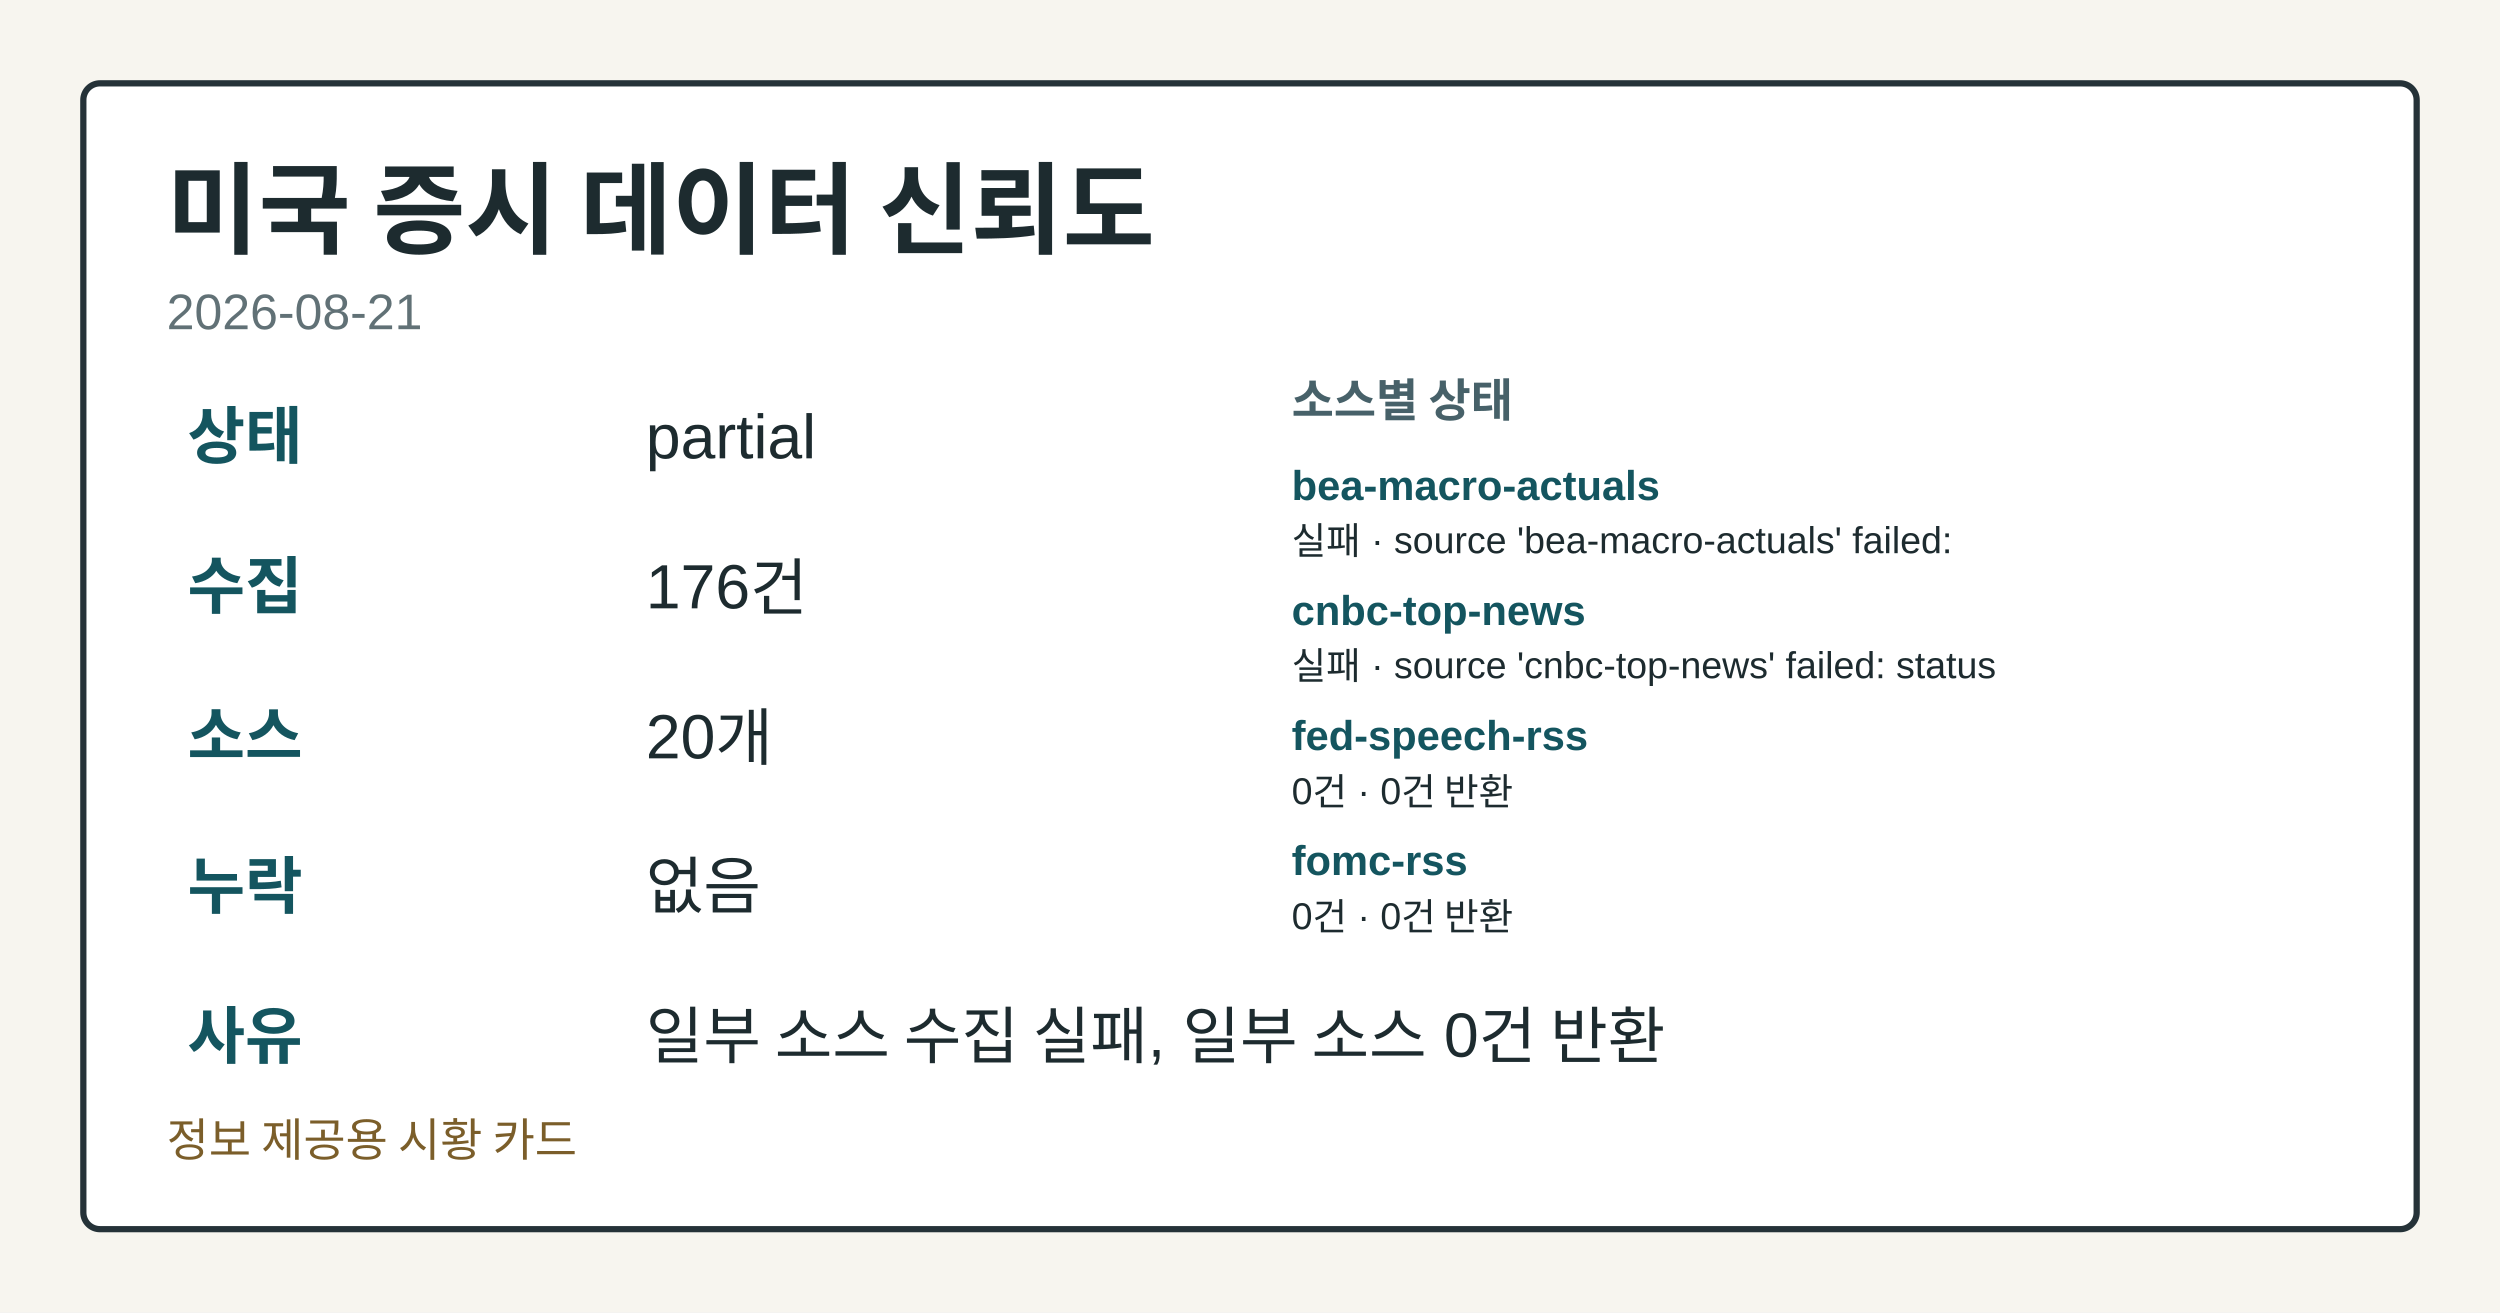
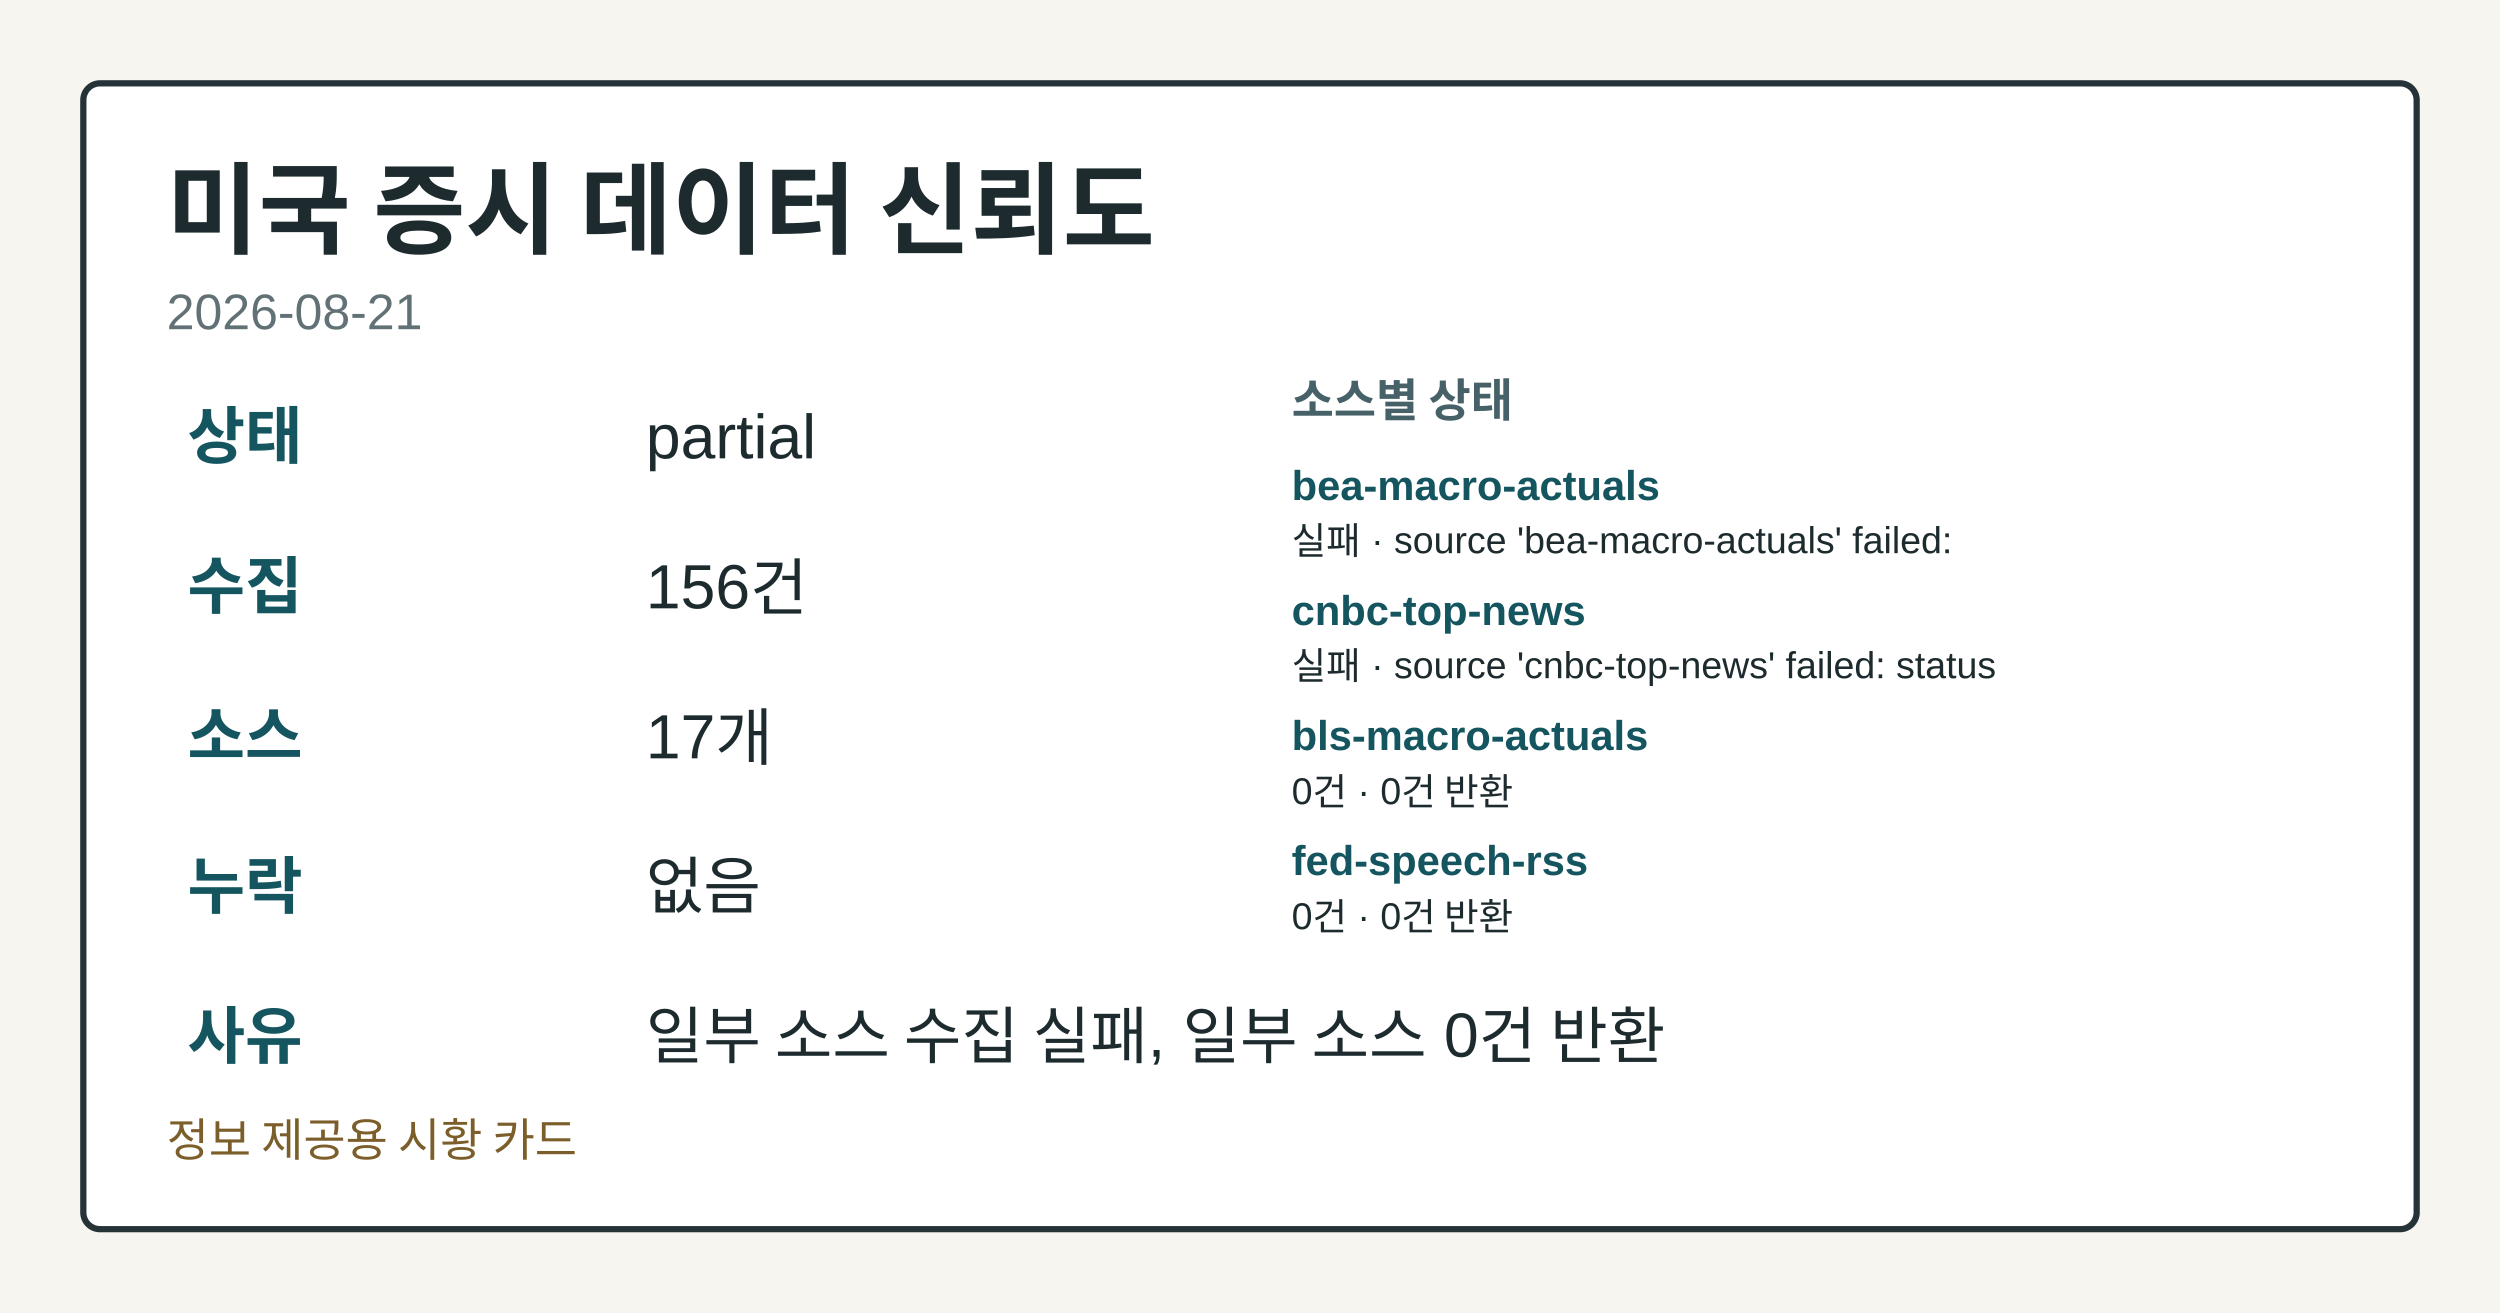
<svg xmlns="http://www.w3.org/2000/svg" width="1200" height="630" viewBox="0 0 1200 630" role="img" aria-label="미국 증시 데이터 신뢰도">
  <style>.card-bg{fill:#f7f5ef;}.card-frame{fill:#ffffff;stroke:#253238;}.card-title{fill:#1d2b2f;}.card-subtitle{fill:#617176;}.card-label{fill:#476169;}.card-emphasis{fill:#14555f;}.card-text{fill:#1d2b2f;}.card-disclaimer{fill:#7b5e2a;}</style>
  <rect class="card-bg" width="1200" height="630" />
  <rect class="card-frame" x="40" y="40" width="1120" height="550" rx="8" stroke-width="3" />
  <text class="card-title" x="80" y="118" font-family="&quot;Noto Sans KR&quot;, Arial, sans-serif" font-size="48" font-weight="700">미국 증시 데이터 신뢰도</text>
  <text class="card-subtitle" x="80" y="158" font-family="&quot;Noto Sans KR&quot;, Arial, sans-serif" font-size="24">2026-08-21</text>
  <text class="card-emphasis" x="90" y="220" font-family="&quot;Noto Sans KR&quot;, Arial, sans-serif" font-size="30" font-weight="700">상태</text>
  <text class="card-text" x="310" y="220" font-family="&quot;Noto Sans KR&quot;, Arial, sans-serif" font-size="30">partial</text>
  <text class="card-emphasis" x="90" y="292" font-family="&quot;Noto Sans KR&quot;, Arial, sans-serif" font-size="30" font-weight="700">수집</text>
-   <text class="card-text" x="310" y="292" font-family="&quot;Noto Sans KR&quot;, Arial, sans-serif" font-size="30">176건</text>
+   <text class="card-text" x="310" y="292" font-family="&quot;Noto Sans KR&quot;, Arial, sans-serif" font-size="30">156건</text>
  <text class="card-emphasis" x="90" y="364" font-family="&quot;Noto Sans KR&quot;, Arial, sans-serif" font-size="30" font-weight="700">소스</text>
-   <text class="card-text" x="310" y="364" font-family="&quot;Noto Sans KR&quot;, Arial, sans-serif" font-size="30">20개</text>
+   <text class="card-text" x="310" y="364" font-family="&quot;Noto Sans KR&quot;, Arial, sans-serif" font-size="30">17개</text>
  <text class="card-emphasis" x="90" y="436" font-family="&quot;Noto Sans KR&quot;, Arial, sans-serif" font-size="30" font-weight="700">누락</text>
  <text class="card-text" x="310" y="436" font-family="&quot;Noto Sans KR&quot;, Arial, sans-serif" font-size="30">없음</text>
  <text class="card-emphasis" x="90" y="508" font-family="&quot;Noto Sans KR&quot;, Arial, sans-serif" font-size="30" font-weight="700">사유</text>
  <text class="card-text" x="310" y="508" font-family="&quot;Noto Sans KR&quot;, Arial, sans-serif" font-size="30">일부 소스 수집 실패, 일부 소스 0건 반환</text>
  <text class="card-label" x="620" y="200" font-family="&quot;Noto Sans KR&quot;, Arial, sans-serif" font-size="22" font-weight="700">소스별 상태</text>
  <text class="card-emphasis" x="620" y="240" font-family="&quot;Noto Sans KR&quot;, Arial, sans-serif" font-size="20" font-weight="700">bea-macro-actuals</text>
  <text class="card-text" x="620" y="266" font-family="&quot;Noto Sans KR&quot;, Arial, sans-serif" font-size="18">실패 · source 'bea-macro-actuals' failed:</text>
  <text class="card-emphasis" x="620" y="300" font-family="&quot;Noto Sans KR&quot;, Arial, sans-serif" font-size="20" font-weight="700">cnbc-top-news</text>
  <text class="card-text" x="620" y="326" font-family="&quot;Noto Sans KR&quot;, Arial, sans-serif" font-size="18">실패 · source 'cnbc-top-news' failed: status</text>
-   <text class="card-emphasis" x="620" y="360" font-family="&quot;Noto Sans KR&quot;, Arial, sans-serif" font-size="20" font-weight="700">fed-speech-rss</text>
+   <text class="card-emphasis" x="620" y="360" font-family="&quot;Noto Sans KR&quot;, Arial, sans-serif" font-size="20" font-weight="700">bls-macro-actuals</text>
  <text class="card-text" x="620" y="386" font-family="&quot;Noto Sans KR&quot;, Arial, sans-serif" font-size="18">0건 · 0건 반환</text>
-   <text class="card-emphasis" x="620" y="420" font-family="&quot;Noto Sans KR&quot;, Arial, sans-serif" font-size="20" font-weight="700">fomc-rss</text>
+   <text class="card-emphasis" x="620" y="420" font-family="&quot;Noto Sans KR&quot;, Arial, sans-serif" font-size="20" font-weight="700">fed-speech-rss</text>
  <text class="card-text" x="620" y="446" font-family="&quot;Noto Sans KR&quot;, Arial, sans-serif" font-size="18">0건 · 0건 반환</text>
  <text class="card-disclaimer" x="80" y="555" font-family="&quot;Noto Sans KR&quot;, Arial, sans-serif" font-size="22">정보 제공용 시황 카드</text>
</svg>
